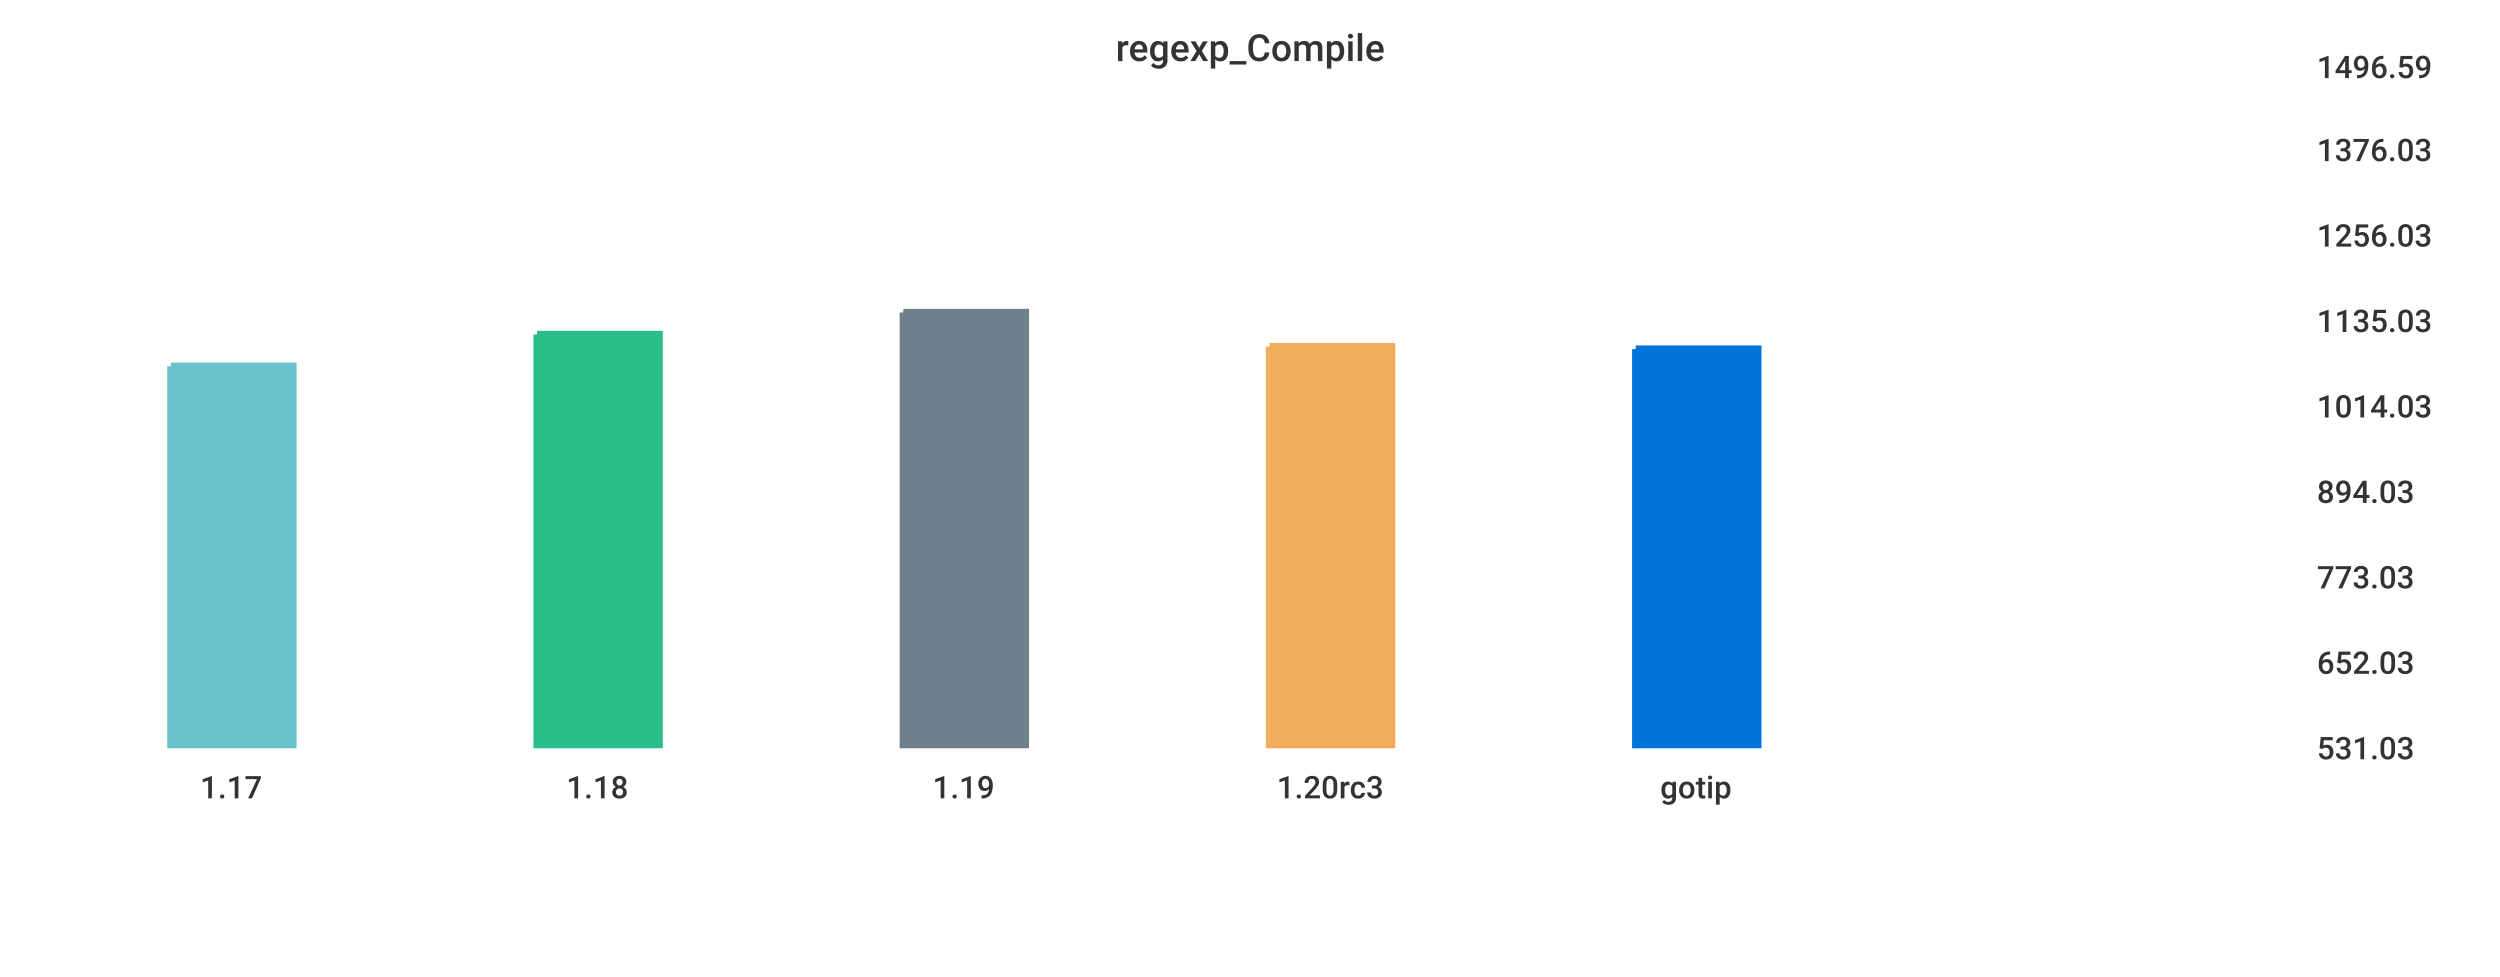
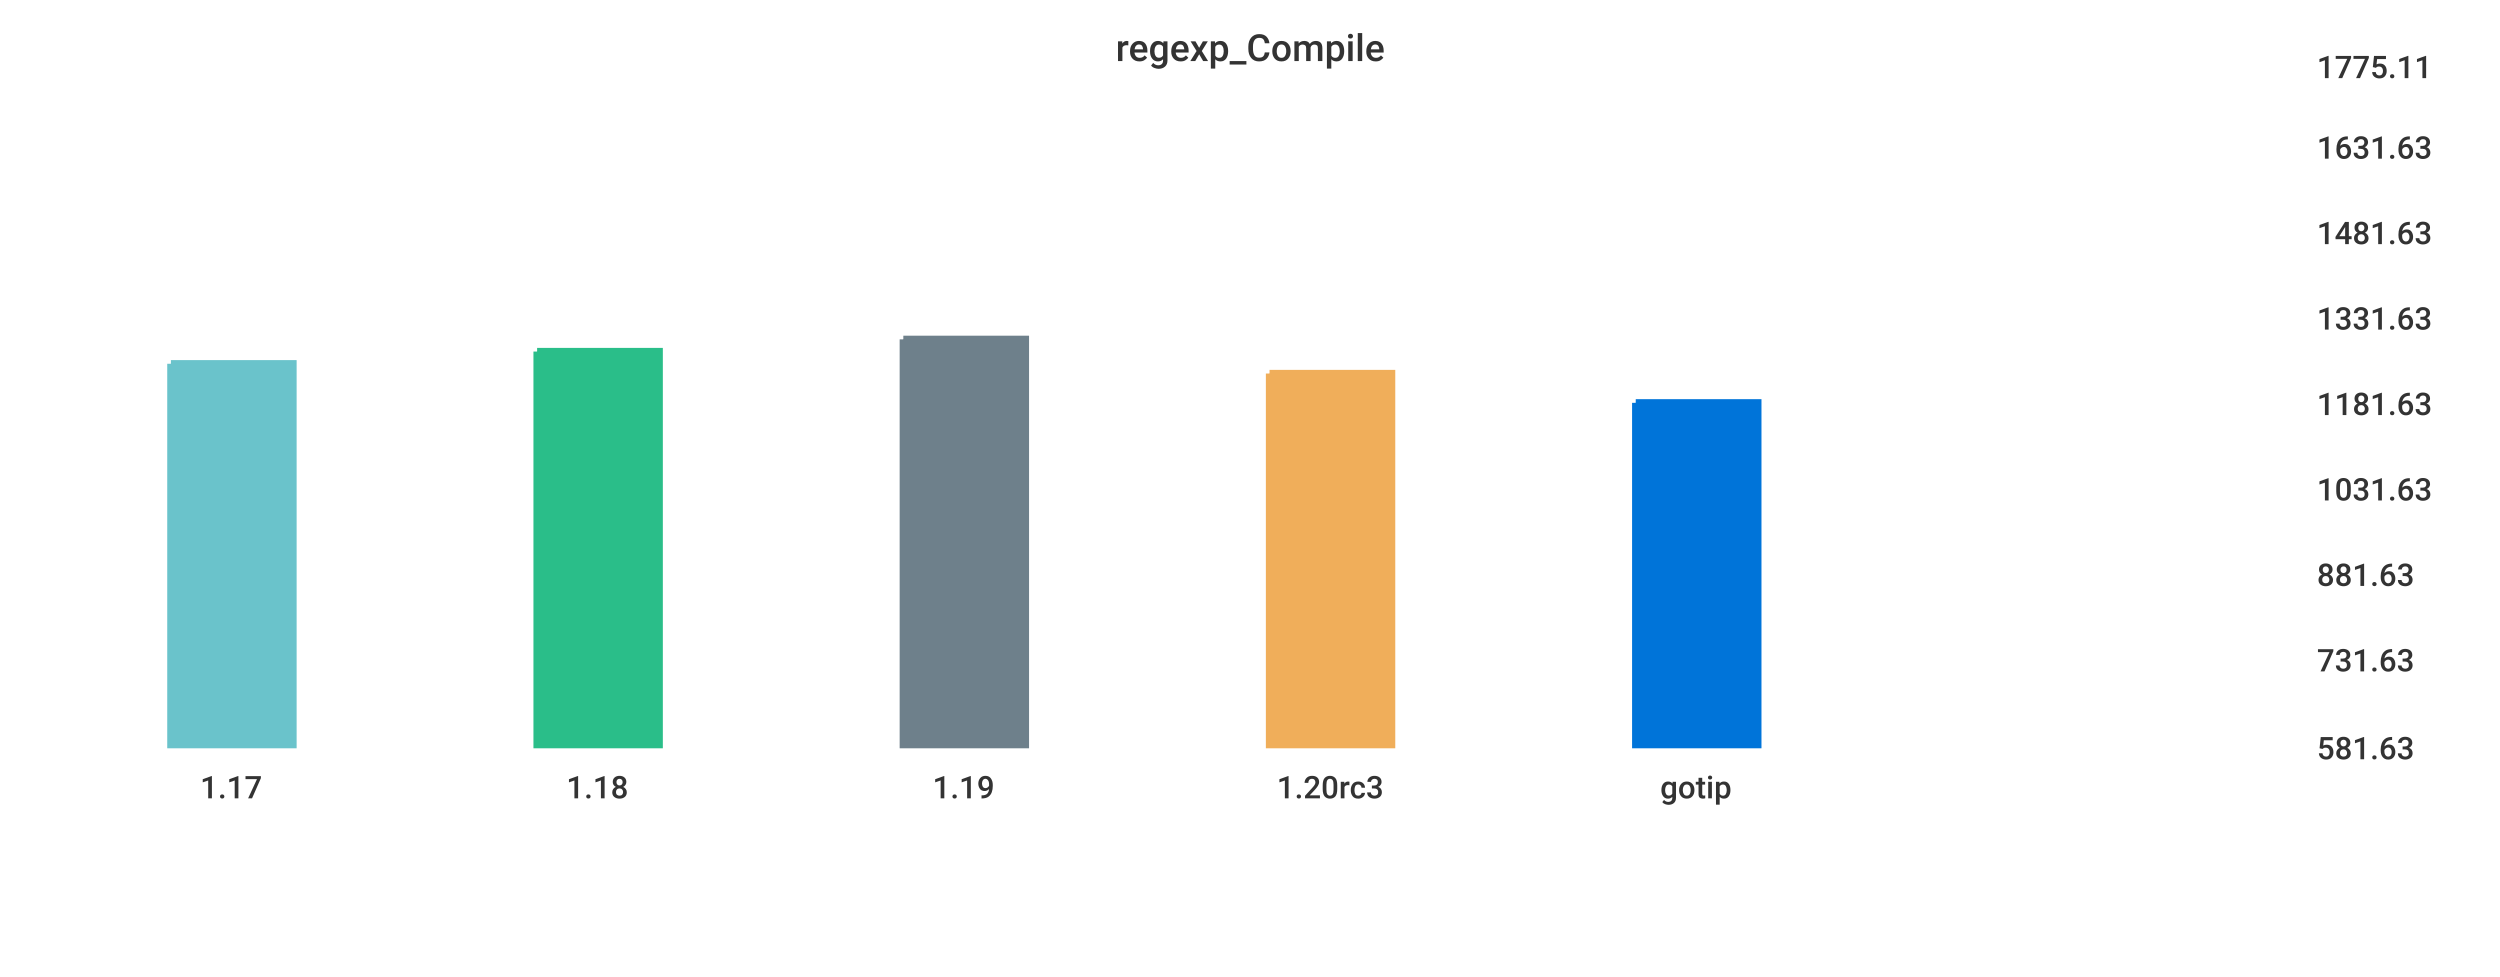
<svg xmlns="http://www.w3.org/2000/svg" width="1024" height="400">\n<path d="M 0 0 L 1024 0 L 1024 400 L 0 400 L 0 0" style="stroke-width:0;stroke:rgba(255,255,255,1.0);fill:rgba(255,255,255,1.0)" />
  <path d="M 20 26 L 934 26 L 934 305 L 20 305 L 20 26" style="stroke-width:0;stroke:rgba(255,255,255,1.0);fill:rgba(255,255,255,1.0)" />
-   <path d="M 70 150 L 120 150 L 120 305 L 70 305 L 70 150" style="stroke-width:3;stroke:rgba(106,195,203,1.0);fill:rgba(106,195,203,1.0)" />
-   <path d="M 220 137 L 270 137 L 270 305 L 220 305 L 220 137" style="stroke-width:3;stroke:rgba(42,190,137,1.0);fill:rgba(42,190,137,1.0)" />
-   <path d="M 370 128 L 420 128 L 420 305 L 370 305 L 370 128" style="stroke-width:3;stroke:rgba(110,128,139,1.0);fill:rgba(110,128,139,1.0)" />
-   <path d="M 520 142 L 570 142 L 570 305 L 520 305 L 520 142" style="stroke-width:3;stroke:rgba(240,174,90,1.0);fill:rgba(240,174,90,1.0)" />
-   <path d="M 670 143 L 720 143 L 720 305 L 670 305 L 670 143" style="stroke-width:3;stroke:rgba(0,116,217,1.0);fill:rgba(0,116,217,1.0)" />
+   <path d="M 70 149 L 120 149 L 120 305 L 70 305 L 70 149" style="stroke-width:3;stroke:rgba(106,195,203,1.0);fill:rgba(106,195,203,1.0)" />
+   <path d="M 220 144 L 270 144 L 270 305 L 220 305 L 220 144" style="stroke-width:3;stroke:rgba(42,190,137,1.0);fill:rgba(42,190,137,1.0)" />
+   <path d="M 370 139 L 420 139 L 420 305 L 370 305 L 370 139" style="stroke-width:3;stroke:rgba(110,128,139,1.0);fill:rgba(110,128,139,1.0)" />
+   <path d="M 520 153 L 570 153 L 570 305 L 520 305 L 520 153" style="stroke-width:3;stroke:rgba(240,174,90,1.0);fill:rgba(240,174,90,1.0)" />
+   <path d="M 670 165 L 720 165 L 720 305 L 670 305 L 670 165" style="stroke-width:3;stroke:rgba(0,116,217,1.0);fill:rgba(0,116,217,1.0)" />
  <path d="M 20 305 L 934 305" style="stroke-width:0;stroke:rgba(51,51,51,1.0);fill:none" />
  <path d="M 20 305 L 20 310" style="stroke-width:0;stroke:rgba(51,51,51,1.0);fill:none" />
  <text x="82" y="327" style="stroke-width:0;stroke:none;fill:rgba(51,51,51,1.0);font-size:12.8px;font-family:'Roboto Medium',sans-serif">1.17</text>
  <path d="M 170 305 L 170 310" style="stroke-width:0;stroke:rgba(51,51,51,1.0);fill:none" />
  <text x="232" y="327" style="stroke-width:0;stroke:none;fill:rgba(51,51,51,1.0);font-size:12.8px;font-family:'Roboto Medium',sans-serif">1.18</text>
  <path d="M 320 305 L 320 310" style="stroke-width:0;stroke:rgba(51,51,51,1.0);fill:none" />
  <text x="382" y="327" style="stroke-width:0;stroke:none;fill:rgba(51,51,51,1.0);font-size:12.8px;font-family:'Roboto Medium',sans-serif">1.19</text>
  <path d="M 470 305 L 470 310" style="stroke-width:0;stroke:rgba(51,51,51,1.0);fill:none" />
  <text x="523" y="327" style="stroke-width:0;stroke:none;fill:rgba(51,51,51,1.0);font-size:12.8px;font-family:'Roboto Medium',sans-serif">1.20rc3</text>
  <path d="M 620 305 L 620 310" style="stroke-width:0;stroke:rgba(51,51,51,1.0);fill:none" />
  <text x="680" y="327" style="stroke-width:0;stroke:none;fill:rgba(51,51,51,1.0);font-size:12.8px;font-family:'Roboto Medium',sans-serif">gotip</text>
  <path d="M 934 26 L 934 305" style="stroke-width:0;stroke:rgba(51,51,51,1.0);fill:none" />
  <path d="M 934 305 L 939 305" style="stroke-width:0;stroke:rgba(51,51,51,1.0);fill:none" />
  <path d="M 934 305 L 939 305" style="stroke-width:0;stroke:rgba(51,51,51,1.0);fill:none" />
-   <text x="949" y="311" style="stroke-width:0;stroke:none;fill:rgba(51,51,51,1.0);font-size:12.8px;font-family:'Roboto Medium',sans-serif">531.03</text>
-   <path d="M 934 270 L 939 270" style="stroke-width:0;stroke:rgba(51,51,51,1.0);fill:none" />
-   <text x="949" y="276" style="stroke-width:0;stroke:none;fill:rgba(51,51,51,1.0);font-size:12.8px;font-family:'Roboto Medium',sans-serif">652.03</text>
-   <path d="M 934 235 L 939 235" style="stroke-width:0;stroke:rgba(51,51,51,1.0);fill:none" />
-   <text x="949" y="241" style="stroke-width:0;stroke:none;fill:rgba(51,51,51,1.0);font-size:12.8px;font-family:'Roboto Medium',sans-serif">773.03</text>
-   <path d="M 934 200 L 939 200" style="stroke-width:0;stroke:rgba(51,51,51,1.0);fill:none" />
-   <text x="949" y="206" style="stroke-width:0;stroke:none;fill:rgba(51,51,51,1.0);font-size:12.8px;font-family:'Roboto Medium',sans-serif">894.03</text>
-   <path d="M 934 165 L 939 165" style="stroke-width:0;stroke:rgba(51,51,51,1.0);fill:none" />
-   <text x="949" y="171" style="stroke-width:0;stroke:none;fill:rgba(51,51,51,1.0);font-size:12.8px;font-family:'Roboto Medium',sans-serif">1014.03</text>
-   <path d="M 934 130 L 939 130" style="stroke-width:0;stroke:rgba(51,51,51,1.0);fill:none" />
-   <text x="949" y="136" style="stroke-width:0;stroke:none;fill:rgba(51,51,51,1.0);font-size:12.8px;font-family:'Roboto Medium',sans-serif">1135.03</text>
-   <path d="M 934 95 L 939 95" style="stroke-width:0;stroke:rgba(51,51,51,1.0);fill:none" />
-   <text x="949" y="101" style="stroke-width:0;stroke:none;fill:rgba(51,51,51,1.0);font-size:12.8px;font-family:'Roboto Medium',sans-serif">1256.03</text>
-   <path d="M 934 60 L 939 60" style="stroke-width:0;stroke:rgba(51,51,51,1.0);fill:none" />
-   <text x="949" y="66" style="stroke-width:0;stroke:none;fill:rgba(51,51,51,1.0);font-size:12.8px;font-family:'Roboto Medium',sans-serif">1376.03</text>
+   <text x="949" y="311" style="stroke-width:0;stroke:none;fill:rgba(51,51,51,1.0);font-size:12.8px;font-family:'Roboto Medium',sans-serif">581.63</text>
+   <path d="M 934 269 L 939 269" style="stroke-width:0;stroke:rgba(51,51,51,1.0);fill:none" />
+   <text x="949" y="275" style="stroke-width:0;stroke:none;fill:rgba(51,51,51,1.0);font-size:12.8px;font-family:'Roboto Medium',sans-serif">731.63</text>
+   <path d="M 934 234 L 939 234" style="stroke-width:0;stroke:rgba(51,51,51,1.0);fill:none" />
+   <text x="949" y="240" style="stroke-width:0;stroke:none;fill:rgba(51,51,51,1.0);font-size:12.8px;font-family:'Roboto Medium',sans-serif">881.63</text>
+   <path d="M 934 199 L 939 199" style="stroke-width:0;stroke:rgba(51,51,51,1.0);fill:none" />
+   <text x="949" y="205" style="stroke-width:0;stroke:none;fill:rgba(51,51,51,1.0);font-size:12.8px;font-family:'Roboto Medium',sans-serif">1031.63</text>
+   <path d="M 934 164 L 939 164" style="stroke-width:0;stroke:rgba(51,51,51,1.0);fill:none" />
+   <text x="949" y="170" style="stroke-width:0;stroke:none;fill:rgba(51,51,51,1.0);font-size:12.8px;font-family:'Roboto Medium',sans-serif">1181.63</text>
+   <path d="M 934 129 L 939 129" style="stroke-width:0;stroke:rgba(51,51,51,1.0);fill:none" />
+   <text x="949" y="135" style="stroke-width:0;stroke:none;fill:rgba(51,51,51,1.0);font-size:12.8px;font-family:'Roboto Medium',sans-serif">1331.63</text>
+   <path d="M 934 94 L 939 94" style="stroke-width:0;stroke:rgba(51,51,51,1.0);fill:none" />
+   <text x="949" y="100" style="stroke-width:0;stroke:none;fill:rgba(51,51,51,1.0);font-size:12.8px;font-family:'Roboto Medium',sans-serif">1481.63</text>
+   <path d="M 934 59 L 939 59" style="stroke-width:0;stroke:rgba(51,51,51,1.0);fill:none" />
+   <text x="949" y="65" style="stroke-width:0;stroke:none;fill:rgba(51,51,51,1.0);font-size:12.8px;font-family:'Roboto Medium',sans-serif">1631.63</text>
  <path d="M 934 26 L 939 26" style="stroke-width:0;stroke:rgba(51,51,51,1.0);fill:none" />
-   <text x="949" y="32" style="stroke-width:0;stroke:none;fill:rgba(51,51,51,1.0);font-size:12.8px;font-family:'Roboto Medium',sans-serif">1496.59</text>
+   <text x="949" y="32" style="stroke-width:0;stroke:none;fill:rgba(51,51,51,1.0);font-size:12.8px;font-family:'Roboto Medium',sans-serif">1775.11</text>
  <text x="457" y="25" style="stroke-width:0;stroke:none;fill:rgba(51,51,51,1.0);font-size:15.3px;font-family:'Roboto Medium',sans-serif">regexp_Compile</text>
</svg>
